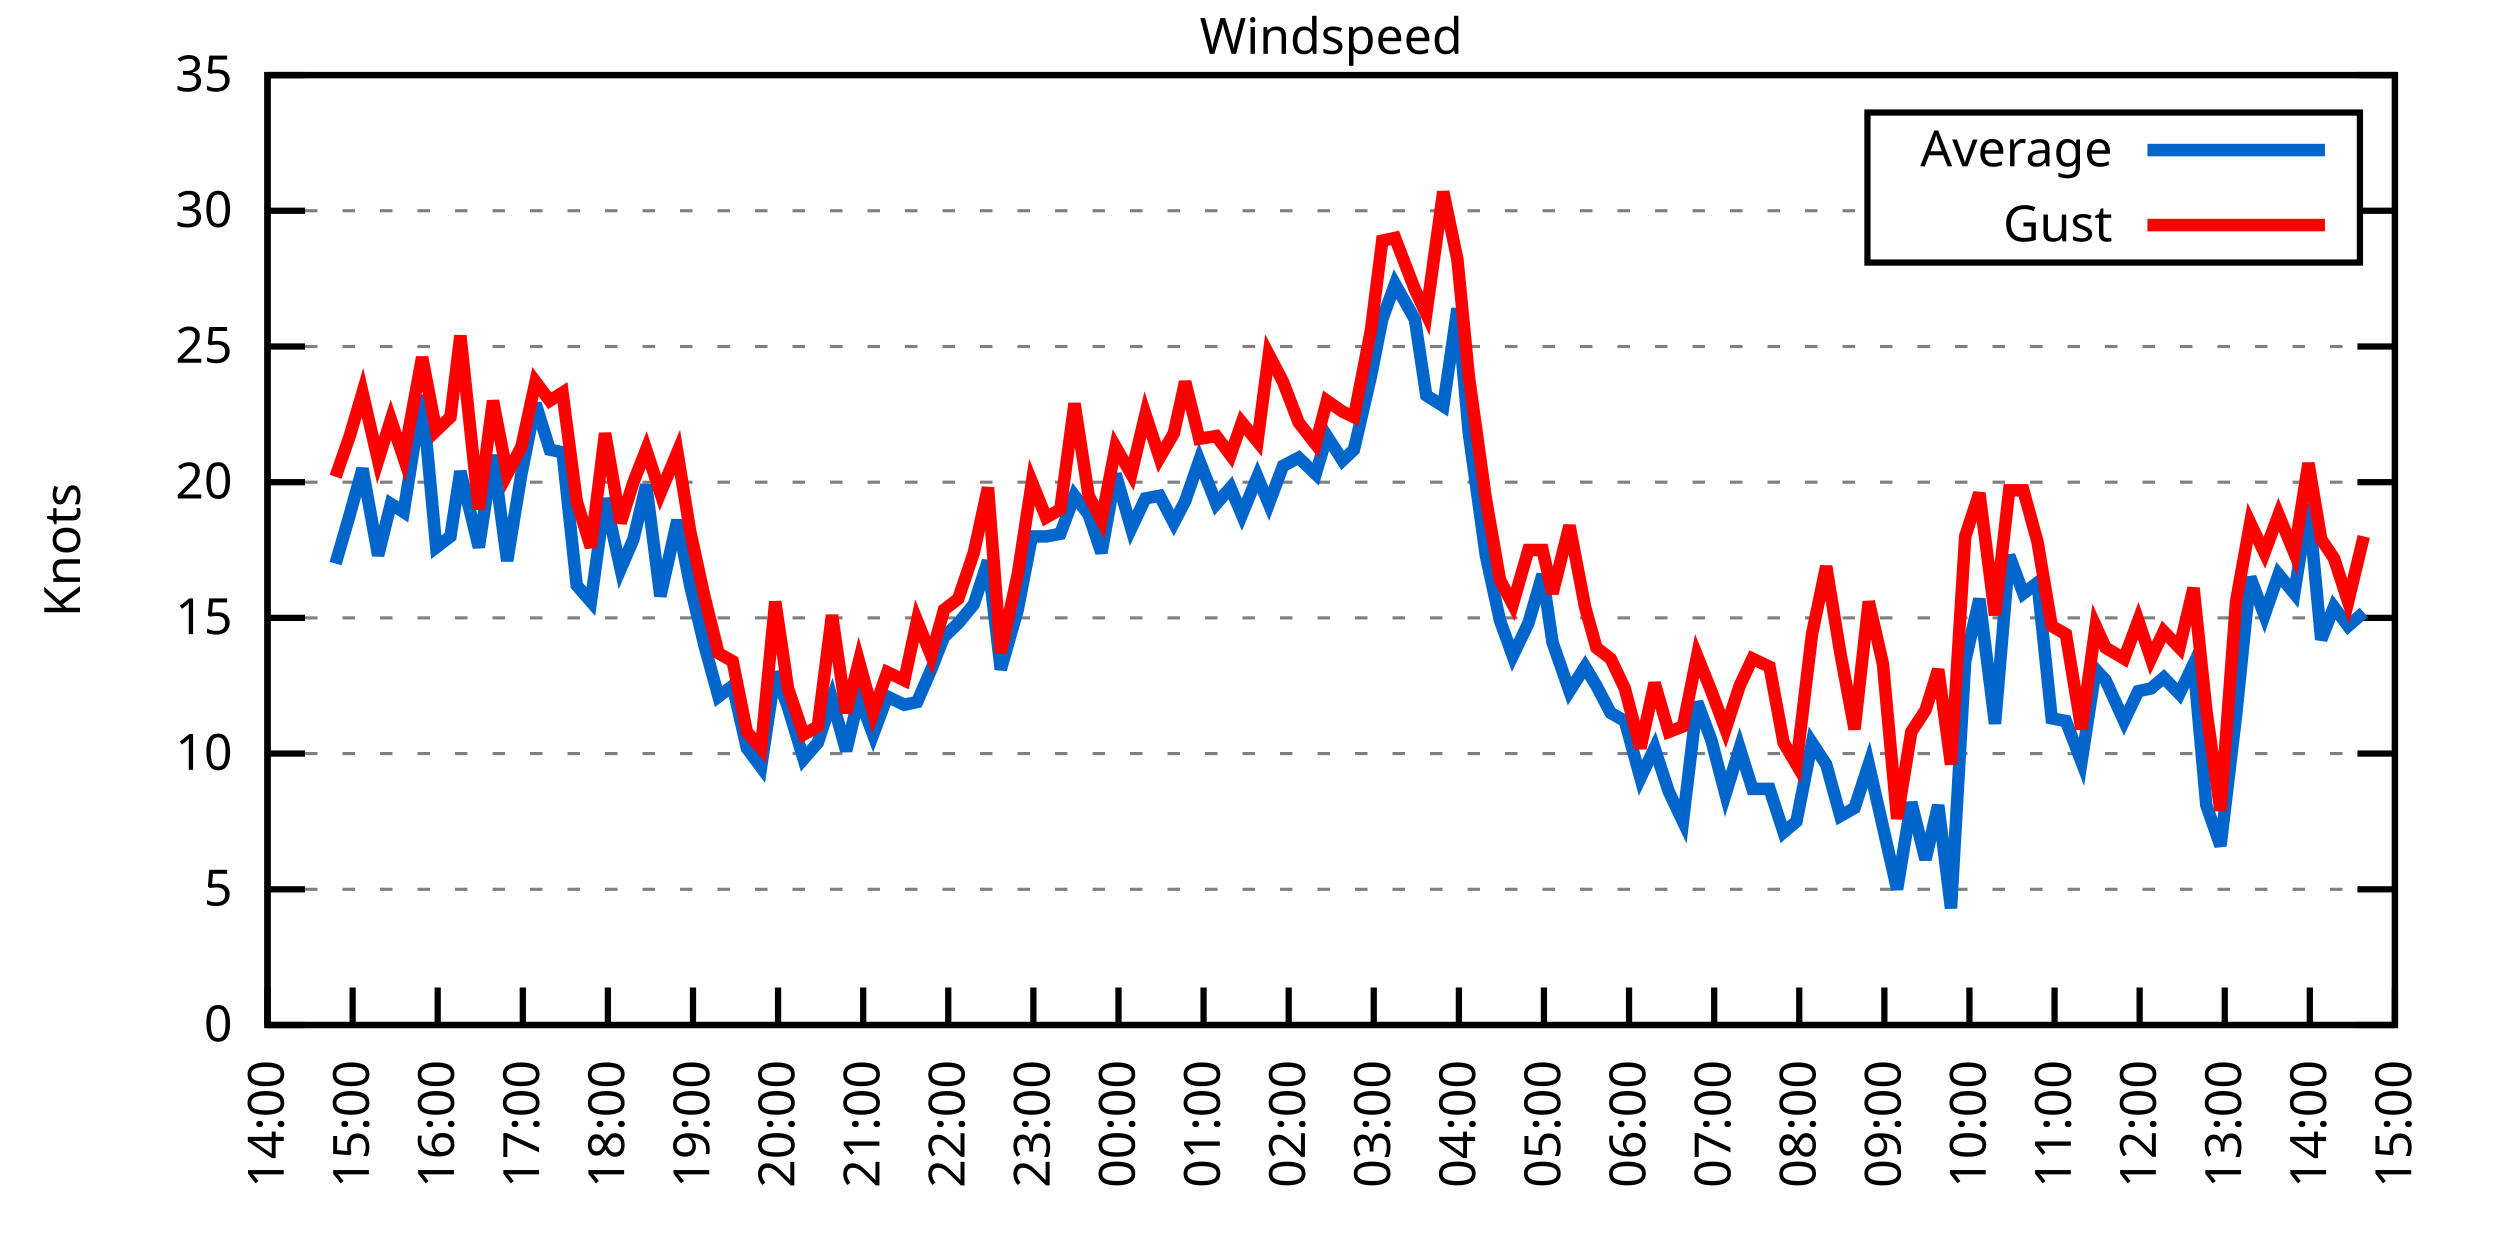
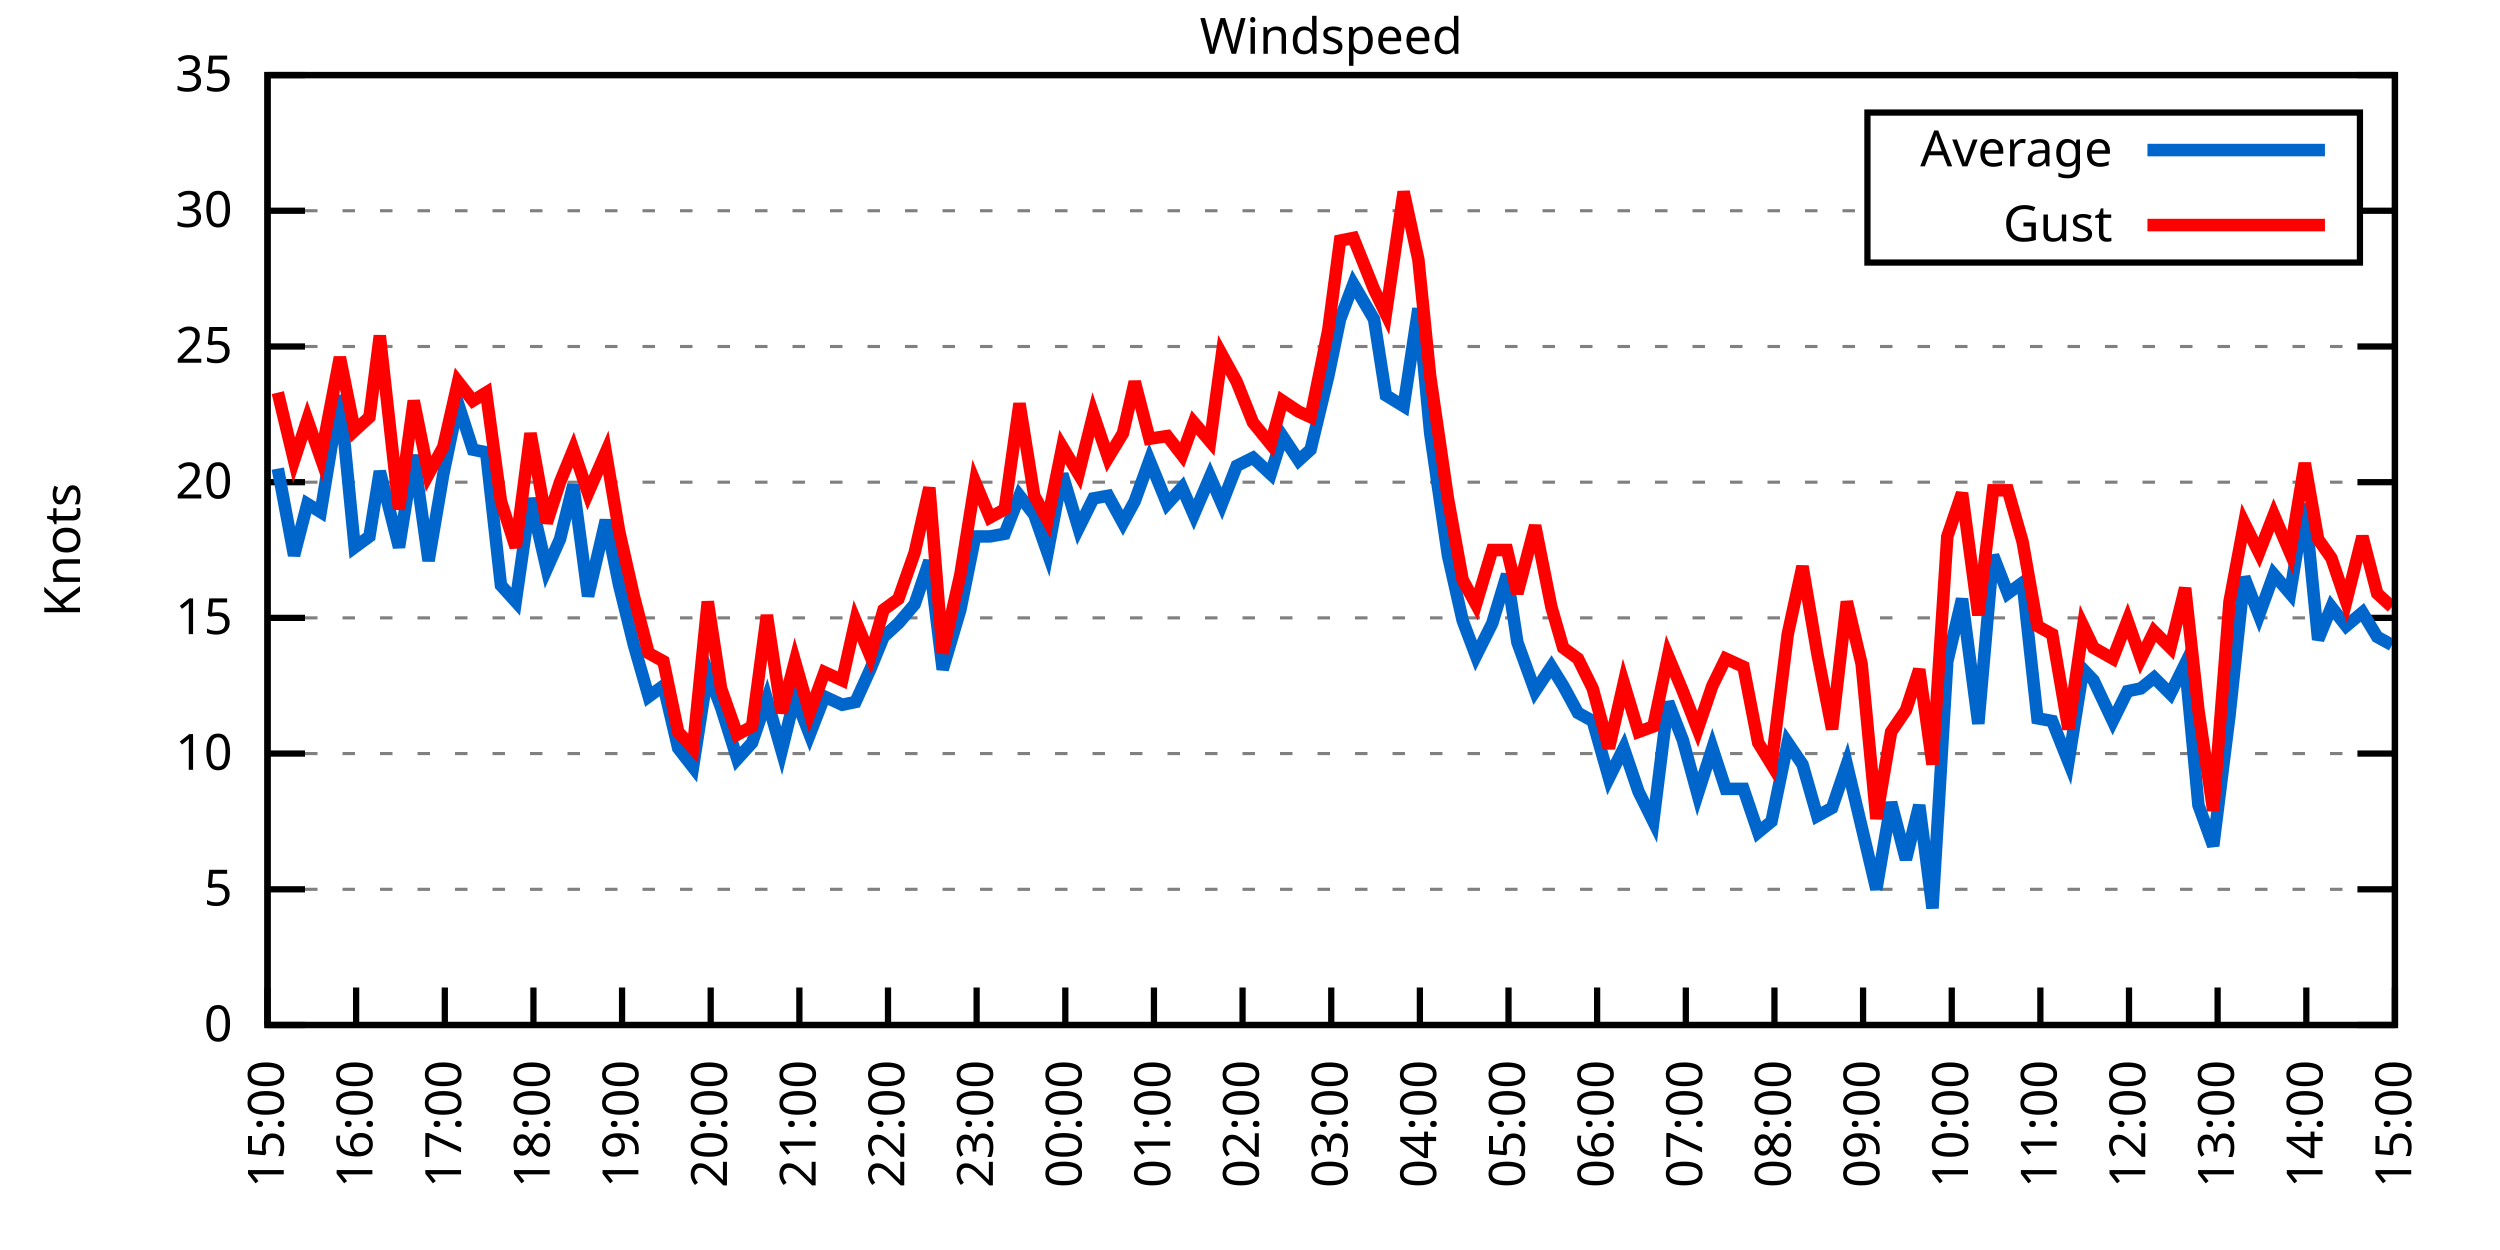
<svg xmlns="http://www.w3.org/2000/svg" xmlns:xlink="http://www.w3.org/1999/xlink" width="400" height="200" viewBox="0 0 400 200">
  <g id="gnuplot_canvas">
    <rect x="0" y="0" width="400" height="200" fill="none" />
    <defs>
      <circle id="gpDot" r="0.5" stroke-width="0.5" stroke="currentColor" />
      <path id="gpPt0" stroke-width="0.333" stroke="currentColor" d="M-1,0 h2 M0,-1 v2" />
      <path id="gpPt1" stroke-width="0.333" stroke="currentColor" d="M-1,-1 L1,1 M1,-1 L-1,1" />
      <path id="gpPt2" stroke-width="0.333" stroke="currentColor" d="M-1,0 L1,0 M0,-1 L0,1 M-1,-1 L1,1 M-1,1 L1,-1" />
      <rect id="gpPt3" stroke-width="0.333" stroke="currentColor" x="-1" y="-1" width="2" height="2" />
      <rect id="gpPt4" stroke-width="0.333" stroke="currentColor" fill="currentColor" x="-1" y="-1" width="2" height="2" />
      <circle id="gpPt5" stroke-width="0.333" stroke="currentColor" cx="0" cy="0" r="1" />
      <use xlink:href="#gpPt5" id="gpPt6" fill="currentColor" stroke="none" />
      <path id="gpPt7" stroke-width="0.333" stroke="currentColor" d="M0,-1.33 L-1.33,0.67 L1.33,0.67 z" />
      <use xlink:href="#gpPt7" id="gpPt8" fill="currentColor" stroke="none" />
      <use xlink:href="#gpPt7" id="gpPt9" stroke="currentColor" transform="rotate(180)" />
      <use xlink:href="#gpPt9" id="gpPt10" fill="currentColor" stroke="none" />
      <use xlink:href="#gpPt3" id="gpPt11" stroke="currentColor" transform="rotate(45)" />
      <use xlink:href="#gpPt11" id="gpPt12" fill="currentColor" stroke="none" />
      <path id="gpPt13" stroke-width="0.333" stroke="currentColor" d="M0,1.330 L1.265,0.411 L0.782,-1.067 L-0.782,-1.076 L-1.265,0.411 z" />
      <use xlink:href="#gpPt13" id="gpPt14" fill="currentColor" stroke="none" />
      <filter id="textbox" filterUnits="objectBoundingBox" x="0" y="0" height="1" width="1">
        <feFlood flood-color="white" flood-opacity="1" result="bgnd" />
        <feComposite in="SourceGraphic" in2="bgnd" operator="atop" />
      </filter>
      <filter id="greybox" filterUnits="objectBoundingBox" x="0" y="0" height="1" width="1">
        <feFlood flood-color="lightgrey" flood-opacity="1" result="grey" />
        <feComposite in="SourceGraphic" in2="grey" operator="atop" />
      </filter>
    </defs>
    <g fill="none" color="white" stroke="currentColor" stroke-width="1.00" stroke-linecap="butt" stroke-linejoin="miter">
</g>
    <g fill="none" color="black" stroke="currentColor" stroke-width="1.00" stroke-linecap="butt" stroke-linejoin="miter">
      <g stroke="none" shape-rendering="crispEdges">
        <polygon fill="rgb(255, 255, 255)" points="42.80,164.00 383.18,164.00 383.18,12.02 42.80,12.02 " />
      </g>
    </g>
    <g fill="none" color="black" stroke="currentColor" stroke-width="1.00" stroke-linecap="butt" stroke-linejoin="miter">
</g>
    <g fill="none" color="black" stroke="black" stroke-width="0.50" stroke-linecap="butt" stroke-linejoin="miter">
</g>
    <g fill="none" color="gray" stroke="currentColor" stroke-width="0.50" stroke-linecap="butt" stroke-linejoin="miter">
      <path stroke="gray" stroke-dasharray="2,4" class="gridline" d="M42.80,164.00 L383.19,164.00  " />
    </g>
    <g fill="none" color="gray" stroke="gray" stroke-width="1.00" stroke-linecap="butt" stroke-linejoin="miter">
</g>
    <g fill="none" color="black" stroke="currentColor" stroke-width="1.00" stroke-linecap="butt" stroke-linejoin="miter">
      <path stroke="black" d="M42.80,164.00 L48.80,164.00 M383.19,164.00 L377.19,164.00  " />
      <g transform="translate(37.20,166.60)" stroke="none" fill="black" font-family="Sans" font-size="8.00" text-anchor="end">
        <text>
          <tspan font-family="Sans"> 0</tspan>
        </text>
      </g>
    </g>
    <g fill="none" color="black" stroke="currentColor" stroke-width="1.00" stroke-linecap="butt" stroke-linejoin="miter">
</g>
    <g fill="none" color="black" stroke="black" stroke-width="0.50" stroke-linecap="butt" stroke-linejoin="miter">
</g>
    <g fill="none" color="gray" stroke="currentColor" stroke-width="0.50" stroke-linecap="butt" stroke-linejoin="miter">
      <path stroke="gray" stroke-dasharray="2,4" class="gridline" d="M42.80,142.29 L383.19,142.29  " />
    </g>
    <g fill="none" color="gray" stroke="gray" stroke-width="1.00" stroke-linecap="butt" stroke-linejoin="miter">
</g>
    <g fill="none" color="black" stroke="currentColor" stroke-width="1.00" stroke-linecap="butt" stroke-linejoin="miter">
      <path stroke="black" d="M42.80,142.29 L48.80,142.29 M383.19,142.29 L377.19,142.29  " />
      <g transform="translate(37.20,144.89)" stroke="none" fill="black" font-family="Sans" font-size="8.00" text-anchor="end">
        <text>
          <tspan font-family="Sans"> 5</tspan>
        </text>
      </g>
    </g>
    <g fill="none" color="black" stroke="currentColor" stroke-width="1.00" stroke-linecap="butt" stroke-linejoin="miter">
</g>
    <g fill="none" color="black" stroke="black" stroke-width="0.50" stroke-linecap="butt" stroke-linejoin="miter">
</g>
    <g fill="none" color="gray" stroke="currentColor" stroke-width="0.50" stroke-linecap="butt" stroke-linejoin="miter">
      <path stroke="gray" stroke-dasharray="2,4" class="gridline" d="M42.80,120.57 L383.19,120.57  " />
    </g>
    <g fill="none" color="gray" stroke="gray" stroke-width="1.00" stroke-linecap="butt" stroke-linejoin="miter">
</g>
    <g fill="none" color="black" stroke="currentColor" stroke-width="1.00" stroke-linecap="butt" stroke-linejoin="miter">
      <path stroke="black" d="M42.80,120.57 L48.80,120.57 M383.19,120.57 L377.19,120.57  " />
      <g transform="translate(37.20,123.17)" stroke="none" fill="black" font-family="Sans" font-size="8.00" text-anchor="end">
        <text>
          <tspan font-family="Sans"> 10</tspan>
        </text>
      </g>
    </g>
    <g fill="none" color="black" stroke="currentColor" stroke-width="1.00" stroke-linecap="butt" stroke-linejoin="miter">
</g>
    <g fill="none" color="black" stroke="black" stroke-width="0.50" stroke-linecap="butt" stroke-linejoin="miter">
</g>
    <g fill="none" color="gray" stroke="currentColor" stroke-width="0.50" stroke-linecap="butt" stroke-linejoin="miter">
      <path stroke="gray" stroke-dasharray="2,4" class="gridline" d="M42.80,98.86 L383.19,98.86  " />
    </g>
    <g fill="none" color="gray" stroke="gray" stroke-width="1.00" stroke-linecap="butt" stroke-linejoin="miter">
</g>
    <g fill="none" color="black" stroke="currentColor" stroke-width="1.00" stroke-linecap="butt" stroke-linejoin="miter">
      <path stroke="black" d="M42.80,98.86 L48.80,98.86 M383.19,98.86 L377.19,98.86  " />
      <g transform="translate(37.20,101.46)" stroke="none" fill="black" font-family="Sans" font-size="8.00" text-anchor="end">
        <text>
          <tspan font-family="Sans"> 15</tspan>
        </text>
      </g>
    </g>
    <g fill="none" color="black" stroke="currentColor" stroke-width="1.00" stroke-linecap="butt" stroke-linejoin="miter">
</g>
    <g fill="none" color="black" stroke="black" stroke-width="0.50" stroke-linecap="butt" stroke-linejoin="miter">
</g>
    <g fill="none" color="gray" stroke="currentColor" stroke-width="0.50" stroke-linecap="butt" stroke-linejoin="miter">
      <path stroke="gray" stroke-dasharray="2,4" class="gridline" d="M42.80,77.15 L383.19,77.15  " />
    </g>
    <g fill="none" color="gray" stroke="gray" stroke-width="1.00" stroke-linecap="butt" stroke-linejoin="miter">
</g>
    <g fill="none" color="black" stroke="currentColor" stroke-width="1.00" stroke-linecap="butt" stroke-linejoin="miter">
      <path stroke="black" d="M42.80,77.15 L48.80,77.15 M383.19,77.15 L377.19,77.15  " />
      <g transform="translate(37.20,79.75)" stroke="none" fill="black" font-family="Sans" font-size="8.00" text-anchor="end">
        <text>
          <tspan font-family="Sans"> 20</tspan>
        </text>
      </g>
    </g>
    <g fill="none" color="black" stroke="currentColor" stroke-width="1.00" stroke-linecap="butt" stroke-linejoin="miter">
</g>
    <g fill="none" color="black" stroke="black" stroke-width="0.50" stroke-linecap="butt" stroke-linejoin="miter">
</g>
    <g fill="none" color="gray" stroke="currentColor" stroke-width="0.50" stroke-linecap="butt" stroke-linejoin="miter">
      <path stroke="gray" stroke-dasharray="2,4" class="gridline" d="M42.80,55.44 L383.19,55.44  " />
    </g>
    <g fill="none" color="gray" stroke="gray" stroke-width="1.00" stroke-linecap="butt" stroke-linejoin="miter">
</g>
    <g fill="none" color="black" stroke="currentColor" stroke-width="1.00" stroke-linecap="butt" stroke-linejoin="miter">
      <path stroke="black" d="M42.80,55.44 L48.80,55.44 M383.19,55.44 L377.19,55.44  " />
      <g transform="translate(37.20,58.04)" stroke="none" fill="black" font-family="Sans" font-size="8.00" text-anchor="end">
        <text>
          <tspan font-family="Sans"> 25</tspan>
        </text>
      </g>
    </g>
    <g fill="none" color="black" stroke="currentColor" stroke-width="1.00" stroke-linecap="butt" stroke-linejoin="miter">
</g>
    <g fill="none" color="black" stroke="black" stroke-width="0.50" stroke-linecap="butt" stroke-linejoin="miter">
</g>
    <g fill="none" color="gray" stroke="currentColor" stroke-width="0.50" stroke-linecap="butt" stroke-linejoin="miter">
      <path stroke="gray" stroke-dasharray="2,4" class="gridline" d="M42.80,33.72 L298.79,33.72 M377.59,33.72 L383.19,33.72  " />
    </g>
    <g fill="none" color="gray" stroke="gray" stroke-width="1.00" stroke-linecap="butt" stroke-linejoin="miter">
</g>
    <g fill="none" color="black" stroke="currentColor" stroke-width="1.00" stroke-linecap="butt" stroke-linejoin="miter">
      <path stroke="black" d="M42.80,33.72 L48.80,33.72 M383.19,33.72 L377.19,33.72  " />
      <g transform="translate(37.20,36.32)" stroke="none" fill="black" font-family="Sans" font-size="8.00" text-anchor="end">
        <text>
          <tspan font-family="Sans"> 30</tspan>
        </text>
      </g>
    </g>
    <g fill="none" color="black" stroke="currentColor" stroke-width="1.00" stroke-linecap="butt" stroke-linejoin="miter">
</g>
    <g fill="none" color="black" stroke="black" stroke-width="0.50" stroke-linecap="butt" stroke-linejoin="miter">
</g>
    <g fill="none" color="gray" stroke="currentColor" stroke-width="0.50" stroke-linecap="butt" stroke-linejoin="miter">
      <path stroke="gray" stroke-dasharray="2,4" class="gridline" d="M42.80,12.01 L383.19,12.01  " />
    </g>
    <g fill="none" color="gray" stroke="gray" stroke-width="1.00" stroke-linecap="butt" stroke-linejoin="miter">
</g>
    <g fill="none" color="black" stroke="currentColor" stroke-width="1.00" stroke-linecap="butt" stroke-linejoin="miter">
      <path stroke="black" d="M42.80,12.01 L48.80,12.01 M383.19,12.01 L377.19,12.01  " />
      <g transform="translate(37.20,14.61)" stroke="none" fill="black" font-family="Sans" font-size="8.00" text-anchor="end">
        <text>
          <tspan font-family="Sans"> 35</tspan>
        </text>
      </g>
    </g>
    <g fill="none" color="black" stroke="currentColor" stroke-width="1.00" stroke-linecap="butt" stroke-linejoin="miter">
      <path stroke="black" d="M42.80,164.00 L42.80,158.00  " />
      <g transform="translate(45.40,169.60) rotate(270.00)" stroke="none" fill="black" font-family="Sans" font-size="8.00" text-anchor="end">
        <text>
-           <tspan font-family="Sans">14:00</tspan>
-         </text>
-       </g>
-     </g>
-     <g fill="none" color="black" stroke="currentColor" stroke-width="1.00" stroke-linecap="butt" stroke-linejoin="miter">
-       <path stroke="black" d="M56.42,164.00 L56.42,158.00  " />
-       <g transform="translate(59.02,169.60) rotate(270.00)" stroke="none" fill="black" font-family="Sans" font-size="8.00" text-anchor="end">
-         <text>
          <tspan font-family="Sans">15:00</tspan>
        </text>
      </g>
    </g>
    <g fill="none" color="black" stroke="currentColor" stroke-width="1.00" stroke-linecap="butt" stroke-linejoin="miter">
-       <path stroke="black" d="M70.03,164.00 L70.03,158.00  " />
-       <g transform="translate(72.63,169.60) rotate(270.00)" stroke="none" fill="black" font-family="Sans" font-size="8.00" text-anchor="end">
+       <path stroke="black" d="M56.98,164.00 L56.98,158.00  " />
+       <g transform="translate(59.58,169.60) rotate(270.00)" stroke="none" fill="black" font-family="Sans" font-size="8.00" text-anchor="end">
        <text>
          <tspan font-family="Sans">16:00</tspan>
        </text>
      </g>
    </g>
    <g fill="none" color="black" stroke="currentColor" stroke-width="1.00" stroke-linecap="butt" stroke-linejoin="miter">
-       <path stroke="black" d="M83.65,164.00 L83.65,158.00  " />
-       <g transform="translate(86.25,169.60) rotate(270.00)" stroke="none" fill="black" font-family="Sans" font-size="8.00" text-anchor="end">
+       <path stroke="black" d="M71.17,164.00 L71.17,158.00  " />
+       <g transform="translate(73.77,169.60) rotate(270.00)" stroke="none" fill="black" font-family="Sans" font-size="8.00" text-anchor="end">
        <text>
          <tspan font-family="Sans">17:00</tspan>
        </text>
      </g>
    </g>
    <g fill="none" color="black" stroke="currentColor" stroke-width="1.00" stroke-linecap="butt" stroke-linejoin="miter">
-       <path stroke="black" d="M97.26,164.00 L97.26,158.00  " />
-       <g transform="translate(99.86,169.60) rotate(270.00)" stroke="none" fill="black" font-family="Sans" font-size="8.00" text-anchor="end">
+       <path stroke="black" d="M85.35,164.00 L85.35,158.00  " />
+       <g transform="translate(87.95,169.60) rotate(270.00)" stroke="none" fill="black" font-family="Sans" font-size="8.00" text-anchor="end">
        <text>
          <tspan font-family="Sans">18:00</tspan>
        </text>
      </g>
    </g>
    <g fill="none" color="black" stroke="currentColor" stroke-width="1.00" stroke-linecap="butt" stroke-linejoin="miter">
-       <path stroke="black" d="M110.88,164.00 L110.88,158.00  " />
-       <g transform="translate(113.48,169.60) rotate(270.00)" stroke="none" fill="black" font-family="Sans" font-size="8.00" text-anchor="end">
+       <path stroke="black" d="M99.53,164.00 L99.53,158.00  " />
+       <g transform="translate(102.13,169.60) rotate(270.00)" stroke="none" fill="black" font-family="Sans" font-size="8.00" text-anchor="end">
        <text>
          <tspan font-family="Sans">19:00</tspan>
        </text>
      </g>
    </g>
    <g fill="none" color="black" stroke="currentColor" stroke-width="1.00" stroke-linecap="butt" stroke-linejoin="miter">
-       <path stroke="black" d="M124.49,164.00 L124.49,158.00  " />
-       <g transform="translate(127.09,169.60) rotate(270.00)" stroke="none" fill="black" font-family="Sans" font-size="8.00" text-anchor="end">
+       <path stroke="black" d="M113.71,164.00 L113.71,158.00  " />
+       <g transform="translate(116.31,169.60) rotate(270.00)" stroke="none" fill="black" font-family="Sans" font-size="8.00" text-anchor="end">
        <text>
          <tspan font-family="Sans">20:00</tspan>
        </text>
      </g>
    </g>
    <g fill="none" color="black" stroke="currentColor" stroke-width="1.00" stroke-linecap="butt" stroke-linejoin="miter">
-       <path stroke="black" d="M138.11,164.00 L138.11,158.00  " />
-       <g transform="translate(140.71,169.60) rotate(270.00)" stroke="none" fill="black" font-family="Sans" font-size="8.00" text-anchor="end">
+       <path stroke="black" d="M127.90,164.00 L127.90,158.00  " />
+       <g transform="translate(130.50,169.60) rotate(270.00)" stroke="none" fill="black" font-family="Sans" font-size="8.00" text-anchor="end">
        <text>
          <tspan font-family="Sans">21:00</tspan>
        </text>
      </g>
    </g>
    <g fill="none" color="black" stroke="currentColor" stroke-width="1.00" stroke-linecap="butt" stroke-linejoin="miter">
-       <path stroke="black" d="M151.72,164.00 L151.72,158.00  " />
-       <g transform="translate(154.32,169.60) rotate(270.00)" stroke="none" fill="black" font-family="Sans" font-size="8.00" text-anchor="end">
+       <path stroke="black" d="M142.08,164.00 L142.08,158.00  " />
+       <g transform="translate(144.68,169.60) rotate(270.00)" stroke="none" fill="black" font-family="Sans" font-size="8.00" text-anchor="end">
        <text>
          <tspan font-family="Sans">22:00</tspan>
        </text>
      </g>
    </g>
    <g fill="none" color="black" stroke="currentColor" stroke-width="1.00" stroke-linecap="butt" stroke-linejoin="miter">
-       <path stroke="black" d="M165.34,164.00 L165.34,158.00  " />
-       <g transform="translate(167.94,169.60) rotate(270.00)" stroke="none" fill="black" font-family="Sans" font-size="8.00" text-anchor="end">
+       <path stroke="black" d="M156.26,164.00 L156.26,158.00  " />
+       <g transform="translate(158.86,169.60) rotate(270.00)" stroke="none" fill="black" font-family="Sans" font-size="8.00" text-anchor="end">
        <text>
          <tspan font-family="Sans">23:00</tspan>
        </text>
      </g>
    </g>
    <g fill="none" color="black" stroke="currentColor" stroke-width="1.00" stroke-linecap="butt" stroke-linejoin="miter">
-       <path stroke="black" d="M178.96,164.00 L178.96,158.00  " />
-       <g transform="translate(181.56,169.60) rotate(270.00)" stroke="none" fill="black" font-family="Sans" font-size="8.00" text-anchor="end">
+       <path stroke="black" d="M170.45,164.00 L170.45,158.00  " />
+       <g transform="translate(173.05,169.60) rotate(270.00)" stroke="none" fill="black" font-family="Sans" font-size="8.00" text-anchor="end">
        <text>
          <tspan font-family="Sans">00:00</tspan>
        </text>
      </g>
    </g>
    <g fill="none" color="black" stroke="currentColor" stroke-width="1.00" stroke-linecap="butt" stroke-linejoin="miter">
-       <path stroke="black" d="M192.57,164.00 L192.57,158.00  " />
-       <g transform="translate(195.17,169.60) rotate(270.00)" stroke="none" fill="black" font-family="Sans" font-size="8.00" text-anchor="end">
+       <path stroke="black" d="M184.63,164.00 L184.63,158.00  " />
+       <g transform="translate(187.23,169.60) rotate(270.00)" stroke="none" fill="black" font-family="Sans" font-size="8.00" text-anchor="end">
        <text>
          <tspan font-family="Sans">01:00</tspan>
        </text>
      </g>
    </g>
    <g fill="none" color="black" stroke="currentColor" stroke-width="1.00" stroke-linecap="butt" stroke-linejoin="miter">
-       <path stroke="black" d="M206.19,164.00 L206.19,158.00  " />
-       <g transform="translate(208.79,169.60) rotate(270.00)" stroke="none" fill="black" font-family="Sans" font-size="8.00" text-anchor="end">
+       <path stroke="black" d="M198.81,164.00 L198.81,158.00  " />
+       <g transform="translate(201.41,169.60) rotate(270.00)" stroke="none" fill="black" font-family="Sans" font-size="8.00" text-anchor="end">
        <text>
          <tspan font-family="Sans">02:00</tspan>
        </text>
      </g>
    </g>
    <g fill="none" color="black" stroke="currentColor" stroke-width="1.00" stroke-linecap="butt" stroke-linejoin="miter">
-       <path stroke="black" d="M219.80,164.00 L219.80,158.00  " />
-       <g transform="translate(222.40,169.60) rotate(270.00)" stroke="none" fill="black" font-family="Sans" font-size="8.00" text-anchor="end">
+       <path stroke="black" d="M213.00,164.00 L213.00,158.00  " />
+       <g transform="translate(215.60,169.60) rotate(270.00)" stroke="none" fill="black" font-family="Sans" font-size="8.00" text-anchor="end">
        <text>
          <tspan font-family="Sans">03:00</tspan>
        </text>
      </g>
    </g>
    <g fill="none" color="black" stroke="currentColor" stroke-width="1.00" stroke-linecap="butt" stroke-linejoin="miter">
-       <path stroke="black" d="M233.42,164.00 L233.42,158.00  " />
-       <g transform="translate(236.02,169.60) rotate(270.00)" stroke="none" fill="black" font-family="Sans" font-size="8.00" text-anchor="end">
+       <path stroke="black" d="M227.18,164.00 L227.18,158.00  " />
+       <g transform="translate(229.78,169.60) rotate(270.00)" stroke="none" fill="black" font-family="Sans" font-size="8.00" text-anchor="end">
        <text>
          <tspan font-family="Sans">04:00</tspan>
        </text>
      </g>
    </g>
    <g fill="none" color="black" stroke="currentColor" stroke-width="1.00" stroke-linecap="butt" stroke-linejoin="miter">
-       <path stroke="black" d="M247.03,164.00 L247.03,158.00  " />
-       <g transform="translate(249.63,169.60) rotate(270.00)" stroke="none" fill="black" font-family="Sans" font-size="8.00" text-anchor="end">
+       <path stroke="black" d="M241.36,164.00 L241.36,158.00  " />
+       <g transform="translate(243.96,169.60) rotate(270.00)" stroke="none" fill="black" font-family="Sans" font-size="8.00" text-anchor="end">
        <text>
          <tspan font-family="Sans">05:00</tspan>
        </text>
      </g>
    </g>
    <g fill="none" color="black" stroke="currentColor" stroke-width="1.00" stroke-linecap="butt" stroke-linejoin="miter">
-       <path stroke="black" d="M260.65,164.00 L260.65,158.00  " />
-       <g transform="translate(263.25,169.60) rotate(270.00)" stroke="none" fill="black" font-family="Sans" font-size="8.00" text-anchor="end">
+       <path stroke="black" d="M255.54,164.00 L255.54,158.00  " />
+       <g transform="translate(258.14,169.60) rotate(270.00)" stroke="none" fill="black" font-family="Sans" font-size="8.00" text-anchor="end">
        <text>
          <tspan font-family="Sans">06:00</tspan>
        </text>
      </g>
    </g>
    <g fill="none" color="black" stroke="currentColor" stroke-width="1.00" stroke-linecap="butt" stroke-linejoin="miter">
-       <path stroke="black" d="M274.27,164.00 L274.27,158.00  " />
-       <g transform="translate(276.87,169.60) rotate(270.00)" stroke="none" fill="black" font-family="Sans" font-size="8.00" text-anchor="end">
+       <path stroke="black" d="M269.73,164.00 L269.73,158.00  " />
+       <g transform="translate(272.33,169.60) rotate(270.00)" stroke="none" fill="black" font-family="Sans" font-size="8.00" text-anchor="end">
        <text>
          <tspan font-family="Sans">07:00</tspan>
        </text>
      </g>
    </g>
    <g fill="none" color="black" stroke="currentColor" stroke-width="1.00" stroke-linecap="butt" stroke-linejoin="miter">
-       <path stroke="black" d="M287.88,164.00 L287.88,158.00  " />
-       <g transform="translate(290.48,169.60) rotate(270.00)" stroke="none" fill="black" font-family="Sans" font-size="8.00" text-anchor="end">
+       <path stroke="black" d="M283.91,164.00 L283.91,158.00  " />
+       <g transform="translate(286.51,169.60) rotate(270.00)" stroke="none" fill="black" font-family="Sans" font-size="8.00" text-anchor="end">
        <text>
          <tspan font-family="Sans">08:00</tspan>
        </text>
      </g>
    </g>
    <g fill="none" color="black" stroke="currentColor" stroke-width="1.00" stroke-linecap="butt" stroke-linejoin="miter">
-       <path stroke="black" d="M301.50,164.00 L301.50,158.00  " />
-       <g transform="translate(304.10,169.60) rotate(270.00)" stroke="none" fill="black" font-family="Sans" font-size="8.00" text-anchor="end">
+       <path stroke="black" d="M298.09,164.00 L298.09,158.00  " />
+       <g transform="translate(300.69,169.60) rotate(270.00)" stroke="none" fill="black" font-family="Sans" font-size="8.00" text-anchor="end">
        <text>
          <tspan font-family="Sans">09:00</tspan>
        </text>
      </g>
    </g>
    <g fill="none" color="black" stroke="currentColor" stroke-width="1.00" stroke-linecap="butt" stroke-linejoin="miter">
-       <path stroke="black" d="M315.11,164.00 L315.11,158.00  " />
-       <g transform="translate(317.71,169.60) rotate(270.00)" stroke="none" fill="black" font-family="Sans" font-size="8.00" text-anchor="end">
+       <path stroke="black" d="M312.28,164.00 L312.28,158.00  " />
+       <g transform="translate(314.88,169.60) rotate(270.00)" stroke="none" fill="black" font-family="Sans" font-size="8.00" text-anchor="end">
        <text>
          <tspan font-family="Sans">10:00</tspan>
        </text>
      </g>
    </g>
    <g fill="none" color="black" stroke="currentColor" stroke-width="1.00" stroke-linecap="butt" stroke-linejoin="miter">
-       <path stroke="black" d="M328.73,164.00 L328.73,158.00  " />
-       <g transform="translate(331.33,169.60) rotate(270.00)" stroke="none" fill="black" font-family="Sans" font-size="8.00" text-anchor="end">
+       <path stroke="black" d="M326.46,164.00 L326.46,158.00  " />
+       <g transform="translate(329.06,169.60) rotate(270.00)" stroke="none" fill="black" font-family="Sans" font-size="8.00" text-anchor="end">
        <text>
          <tspan font-family="Sans">11:00</tspan>
        </text>
      </g>
    </g>
    <g fill="none" color="black" stroke="currentColor" stroke-width="1.00" stroke-linecap="butt" stroke-linejoin="miter">
-       <path stroke="black" d="M342.34,164.00 L342.34,158.00  " />
-       <g transform="translate(344.94,169.60) rotate(270.00)" stroke="none" fill="black" font-family="Sans" font-size="8.00" text-anchor="end">
+       <path stroke="black" d="M340.64,164.00 L340.64,158.00  " />
+       <g transform="translate(343.24,169.60) rotate(270.00)" stroke="none" fill="black" font-family="Sans" font-size="8.00" text-anchor="end">
        <text>
          <tspan font-family="Sans">12:00</tspan>
        </text>
      </g>
    </g>
    <g fill="none" color="black" stroke="currentColor" stroke-width="1.00" stroke-linecap="butt" stroke-linejoin="miter">
-       <path stroke="black" d="M355.96,164.00 L355.96,158.00  " />
-       <g transform="translate(358.56,169.60) rotate(270.00)" stroke="none" fill="black" font-family="Sans" font-size="8.00" text-anchor="end">
+       <path stroke="black" d="M354.82,164.00 L354.82,158.00  " />
+       <g transform="translate(357.42,169.60) rotate(270.00)" stroke="none" fill="black" font-family="Sans" font-size="8.00" text-anchor="end">
        <text>
          <tspan font-family="Sans">13:00</tspan>
        </text>
      </g>
    </g>
    <g fill="none" color="black" stroke="currentColor" stroke-width="1.00" stroke-linecap="butt" stroke-linejoin="miter">
-       <path stroke="black" d="M369.57,164.00 L369.57,158.00  " />
-       <g transform="translate(372.17,169.60) rotate(270.00)" stroke="none" fill="black" font-family="Sans" font-size="8.00" text-anchor="end">
+       <path stroke="black" d="M369.01,164.00 L369.01,158.00  " />
+       <g transform="translate(371.61,169.60) rotate(270.00)" stroke="none" fill="black" font-family="Sans" font-size="8.00" text-anchor="end">
        <text>
          <tspan font-family="Sans">14:00</tspan>
        </text>
      </g>
    </g>
    <g fill="none" color="black" stroke="currentColor" stroke-width="1.00" stroke-linecap="butt" stroke-linejoin="miter">
      <path stroke="black" d="M383.19,164.00 L383.19,158.00  " />
      <g transform="translate(385.79,169.60) rotate(270.00)" stroke="none" fill="black" font-family="Sans" font-size="8.00" text-anchor="end">
        <text>
          <tspan font-family="Sans">15:00</tspan>
        </text>
      </g>
    </g>
    <g fill="none" color="black" stroke="currentColor" stroke-width="1.00" stroke-linecap="butt" stroke-linejoin="miter">
</g>
    <g fill="none" color="black" stroke="currentColor" stroke-width="1.00" stroke-linecap="butt" stroke-linejoin="miter">
      <path stroke="black" d="M42.80,12.01 L42.80,164.00 L383.19,164.00 L383.19,12.01 L42.80,12.01 Z  " />
    </g>
    <g fill="none" color="black" stroke="currentColor" stroke-width="1.00" stroke-linecap="butt" stroke-linejoin="miter">
</g>
    <g fill="none" color="black" stroke="currentColor" stroke-width="1.00" stroke-linecap="butt" stroke-linejoin="miter">
      <path stroke="black" d="M298.79,42.01 L298.79,18.01 L377.59,18.01 L377.59,42.01 L298.79,42.01 Z  " />
    </g>
    <g id="Windspeed_plot_1">
      <g fill="none" color="white" stroke="black" stroke-width="2.00" stroke-linecap="butt" stroke-linejoin="miter">
</g>
      <g fill="none" color="black" stroke="currentColor" stroke-width="2.00" stroke-linecap="butt" stroke-linejoin="miter">
        <g transform="translate(337.99,26.61)" stroke="none" fill="black" font-family="Sans" font-size="8.00" text-anchor="end">
          <text>
            <tspan font-family="Sans">Average</tspan>
          </text>
        </g>
      </g>
      <g fill="none" color="black" stroke="currentColor" stroke-width="2.00" stroke-linecap="butt" stroke-linejoin="miter">
-         <path stroke="rgb(  0, 102, 204)" d="M343.59,24.01 L371.99,24.01 M53.69,90.18 L55.96,82.36 L58.00,74.98 L60.50,88.87 L62.54,80.62 L64.58,81.93   L67.54,63.25 L69.80,87.57 L72.07,85.83 L73.66,75.41 L76.61,87.57 L78.88,72.81 L81.15,89.74 L83.42,75.85   L85.69,64.56 L87.96,71.94 L90.00,72.37 L92.27,93.65 L94.54,96.26 L96.81,79.75 L99.30,91.04 L101.35,86.27   L103.39,77.58 L105.66,95.39 L108.38,83.23 L110.42,93.65 L112.69,103.20 L114.96,111.45 L117.23,109.72 L119.50,119.71   L121.77,122.75 L124.04,107.55 L126.08,113.19 L128.58,121.44 L130.85,118.84 L133.12,111.89 L135.39,120.14 L137.43,111.45   L139.70,117.53 L141.97,111.45 L144.69,112.76 L146.73,112.32 L149.00,107.11 L151.04,101.90 L153.31,99.73 L155.81,96.69   L158.08,89.74 L160.12,107.11 L162.84,97.56 L165.11,85.83 L167.38,85.83 L169.65,85.40 L171.92,79.32 L174.19,82.36   L176.23,88.44 L178.50,75.85 L181.00,84.53 L183.27,79.75 L185.54,79.32 L187.81,83.66 L189.62,80.19 L191.89,73.67   L194.61,80.62 L196.88,78.02 L198.70,82.36 L201.19,76.28 L203.01,80.62 L205.28,74.54 L207.78,73.24 L210.50,75.85   L212.31,69.77 L214.81,73.67 L216.63,71.94 L219.35,60.21 L221.16,51.09 L223.21,45.45 L226.38,51.09 L228.20,63.25   L230.92,64.99 L233.19,49.36 L235.01,69.33 L237.73,88.87 L240.00,99.30 L242.04,104.94 L244.54,99.73 L246.81,91.91   L248.40,102.77 L251.12,110.59 L253.61,106.68 L255.43,109.72 L257.70,114.06 L259.97,115.36 L262.47,124.48 L264.73,119.71   L267.00,126.65 L269.27,131.43 L271.54,112.32 L273.81,118.40 L276.08,127.09 L278.35,119.71 L280.39,126.22 L283.12,126.22   L285.38,133.17 L287.43,131.43 L289.92,118.84 L292.19,122.31 L294.46,130.56 L296.73,129.26 L299.00,122.31 L301.27,132.30   L303.54,142.29 L305.81,128.39 L308.08,137.51 L310.12,128.83 L312.16,145.33 L314.43,105.81 L316.70,95.82 L319.20,115.80   L321.47,88.87 L323.74,94.95 L326.00,93.22 L328.27,114.93 L330.54,115.36 L333.04,121.88 L335.31,107.11 L336.90,108.85   L339.85,115.36 L342.12,110.59 L344.16,110.15 L346.20,108.42 L348.70,111.02 L350.97,106.24 L353.01,128.83 L355.28,135.34   L357.77,114.49 L360.04,92.35 L362.31,98.43 L364.58,91.91 L367.08,94.95 L369.35,80.62 L371.39,102.34 L373.43,97.12   L375.70,100.16 L378.20,97.99  " />
+         <path stroke="rgb(  0, 102, 204)" d="M343.59,24.01 L371.99,24.01 M44.45,74.98 L47.05,88.87 L49.18,80.62 L51.31,81.93 L54.38,63.25 L56.75,87.57   L59.11,85.83 L60.77,75.41 L63.84,87.57 L66.20,72.81 L68.57,89.74 L70.93,75.85 L73.29,64.56 L75.66,71.94   L77.78,72.37 L80.15,93.65 L82.51,96.26 L84.88,79.75 L87.48,91.04 L89.60,86.27 L91.73,77.58 L94.09,95.39   L96.93,83.23 L99.06,93.65 L101.42,103.20 L103.79,111.45 L106.15,109.72 L108.51,119.71 L110.88,122.75 L113.24,107.55   L115.37,113.19 L117.97,121.44 L120.33,118.84 L122.70,111.89 L125.06,120.14 L127.19,111.45 L129.55,117.53 L131.92,111.45   L134.75,112.76 L136.88,112.32 L139.24,107.11 L141.37,101.90 L143.74,99.73 L146.34,96.69 L148.70,89.74 L150.83,107.11   L153.66,97.56 L156.03,85.83 L158.39,85.83 L160.75,85.40 L163.12,79.32 L165.48,82.36 L167.61,88.44 L169.97,75.85   L172.57,84.53 L174.94,79.75 L177.30,79.32 L179.67,83.66 L181.56,80.19 L183.92,73.67 L186.76,80.62 L189.12,78.02   L191.01,82.36 L193.61,76.28 L195.50,80.62 L197.87,74.54 L200.47,73.24 L203.30,75.85 L205.19,69.77 L207.79,73.67   L209.69,71.94 L212.52,60.21 L214.41,51.09 L216.54,45.45 L219.85,51.09 L221.74,63.25 L224.58,64.99 L226.94,49.36   L228.83,69.33 L231.67,88.87 L234.03,99.30 L236.16,104.94 L238.76,99.73 L241.12,91.91 L242.78,102.77 L245.62,110.59   L248.22,106.68 L250.11,109.72 L252.47,114.06 L254.83,115.36 L257.43,124.48 L259.80,119.71 L262.16,126.65 L264.53,131.43   L266.89,112.32 L269.25,118.40 L271.62,127.09 L273.98,119.71 L276.11,126.22 L278.95,126.22 L281.31,133.17 L283.44,131.43   L286.04,118.84 L288.40,122.31 L290.76,130.56 L293.13,129.26 L295.49,122.31 L297.86,132.30 L300.22,142.29 L302.58,128.39   L304.95,137.51 L307.08,128.83 L309.20,145.33 L311.57,105.81 L313.93,95.82 L316.53,115.80 L318.89,88.87 L321.26,94.95   L323.62,93.22 L325.99,114.93 L328.35,115.36 L330.95,121.88 L333.31,107.11 L334.97,108.85 L338.04,115.36 L340.40,110.59   L342.53,110.15 L344.66,108.42 L347.26,111.02 L349.62,106.24 L351.75,128.83 L354.12,135.34 L356.72,114.49 L359.08,92.35   L361.44,98.43 L363.81,91.91 L366.41,94.95 L368.77,80.62 L370.90,102.34 L373.03,97.12 L375.39,100.16 L377.99,97.99   L380.35,101.90 L382.72,103.20  " />
      </g>
    </g>
    <g id="Windspeed_plot_2">
      <g fill="none" color="black" stroke="currentColor" stroke-width="2.00" stroke-linecap="butt" stroke-linejoin="miter">
        <g transform="translate(337.99,38.61)" stroke="none" fill="black" font-family="Sans" font-size="8.00" text-anchor="end">
          <text>
            <tspan font-family="Sans">Gust</tspan>
          </text>
        </g>
      </g>
      <g fill="none" color="black" stroke="currentColor" stroke-width="2.00" stroke-linecap="butt" stroke-linejoin="miter">
-         <path stroke="rgb(255,   0,   0)" d="M343.59,36.01 L371.99,36.01 M53.69,76.28 L55.96,69.77 L58.00,62.82 L60.50,73.67 L62.54,67.16 L64.58,73.24   L67.54,57.17 L69.80,68.90 L72.07,66.73 L73.66,53.70 L76.61,81.49 L78.88,64.12 L81.15,75.85 L83.42,71.50   L85.69,61.08 L87.96,64.12 L90.00,62.82 L92.27,80.19 L94.54,87.57 L96.81,69.33 L99.30,83.66 L101.35,77.15   L103.39,71.94 L105.66,78.89 L108.38,72.37 L110.42,84.97 L112.69,95.39 L114.96,104.51 L117.23,105.81 L119.50,117.10   L121.77,119.71 L124.04,96.26 L126.08,110.15 L128.58,117.53 L130.85,116.23 L133.12,98.43 L135.39,114.06 L137.43,105.81   L139.70,114.06 L141.97,107.55 L144.69,108.85 L146.73,99.30 L149.00,104.94 L151.04,97.56 L153.31,95.82 L155.81,88.44   L158.08,78.02 L160.12,104.51 L162.84,91.91 L165.11,77.15 L167.38,82.79 L169.65,81.49 L171.92,64.56 L174.19,79.32   L176.23,83.23 L178.50,71.50 L181.00,75.85 L183.27,66.29 L185.54,73.24 L187.81,69.33 L189.62,61.08 L191.89,70.20   L194.61,69.77 L196.88,72.81 L198.70,67.59 L201.19,70.63 L203.01,56.74 L205.28,61.08 L207.78,67.59 L210.50,71.07   L212.31,64.12 L214.81,65.86 L216.63,66.73 L219.35,52.83 L221.16,38.50 L223.21,38.07 L226.38,46.32 L228.20,50.22   L230.92,30.68 L233.19,41.54 L235.01,60.21 L237.73,79.75 L240.00,92.78 L242.04,96.69 L244.54,88.00 L246.81,88.00   L248.40,94.95 L251.12,84.10 L253.61,97.12 L255.43,103.64 L257.70,105.38 L259.97,110.15 L262.47,119.71 L264.73,109.28   L267.00,117.10 L269.27,116.23 L271.54,104.94 L273.81,110.59 L276.08,116.67 L278.35,109.72 L280.39,105.38 L283.12,106.68   L285.38,118.84 L287.43,122.31 L289.92,101.47 L292.19,90.61 L294.46,104.51 L296.73,116.67 L299.00,96.26 L301.27,106.24   L303.54,131.00 L305.81,117.10 L308.08,113.63 L310.12,107.11 L312.16,122.31 L314.43,85.83 L316.70,78.89 L319.20,98.43   L321.47,78.45 L323.74,78.45 L326.00,86.70 L328.27,100.16 L330.54,101.47 L333.04,116.67 L335.31,100.16 L336.90,103.64   L339.85,105.38 L342.12,99.30 L344.16,105.38 L346.20,101.03 L348.70,103.64 L350.97,94.08 L353.01,113.63 L355.28,129.69   L357.77,96.26 L360.04,83.66 L362.31,88.44 L364.58,82.36 L367.08,88.44 L369.35,74.11 L371.39,86.27 L373.43,89.31   L375.70,96.26 L378.20,85.83  " />
+         <path stroke="rgb(255,   0,   0)" d="M343.59,36.01 L371.99,36.01 M44.45,62.82 L47.05,73.67 L49.18,67.16 L51.31,73.24 L54.38,57.17 L56.75,68.90   L59.11,66.73 L60.77,53.70 L63.84,81.49 L66.20,64.12 L68.57,75.85 L70.93,71.50 L73.29,61.08 L75.66,64.12   L77.78,62.82 L80.15,80.19 L82.51,87.57 L84.88,69.33 L87.48,83.66 L89.60,77.15 L91.73,71.94 L94.09,78.89   L96.93,72.37 L99.06,84.97 L101.42,95.39 L103.79,104.51 L106.15,105.81 L108.51,117.10 L110.88,119.71 L113.24,96.26   L115.37,110.15 L117.97,117.53 L120.33,116.23 L122.70,98.43 L125.06,114.06 L127.19,105.81 L129.55,114.06 L131.92,107.55   L134.75,108.85 L136.88,99.30 L139.24,104.94 L141.37,97.56 L143.74,95.82 L146.34,88.44 L148.70,78.02 L150.83,104.51   L153.66,91.91 L156.03,77.15 L158.39,82.79 L160.75,81.49 L163.12,64.56 L165.48,79.32 L167.61,83.23 L169.97,71.50   L172.57,75.85 L174.94,66.29 L177.30,73.24 L179.67,69.33 L181.56,61.08 L183.92,70.20 L186.76,69.77 L189.12,72.81   L191.01,67.59 L193.61,70.63 L195.50,56.74 L197.87,61.08 L200.47,67.59 L203.30,71.07 L205.19,64.12 L207.79,65.86   L209.69,66.73 L212.52,52.83 L214.41,38.50 L216.54,38.07 L219.85,46.32 L221.74,50.22 L224.58,30.68 L226.94,41.54   L228.83,60.21 L231.67,79.75 L234.03,92.78 L236.16,96.69 L238.76,88.00 L241.12,88.00 L242.78,94.95 L245.62,84.10   L248.22,97.12 L250.11,103.64 L252.47,105.38 L254.83,110.15 L257.43,119.71 L259.80,109.28 L262.16,117.10 L264.53,116.23   L266.89,104.94 L269.25,110.59 L271.62,116.67 L273.98,109.72 L276.11,105.38 L278.95,106.68 L281.31,118.84 L283.44,122.31   L286.04,101.47 L288.40,90.61 L290.76,104.51 L293.13,116.67 L295.49,96.26 L297.86,106.24 L300.22,131.00 L302.58,117.10   L304.95,113.63 L307.08,107.11 L309.20,122.31 L311.57,85.83 L313.93,78.89 L316.53,98.43 L318.89,78.45 L321.26,78.45   L323.62,86.70 L325.99,100.16 L328.35,101.47 L330.95,116.67 L333.31,100.16 L334.97,103.64 L338.04,105.38 L340.40,99.30   L342.53,105.38 L344.66,101.03 L347.26,103.64 L349.62,94.08 L351.75,113.63 L354.12,129.69 L356.72,96.26 L359.08,83.66   L361.44,88.44 L363.81,82.36 L366.41,88.44 L368.77,74.11 L370.90,86.27 L373.03,89.31 L375.39,96.26 L377.99,85.83   L380.35,94.95 L382.72,97.12  " />
      </g>
    </g>
    <g fill="none" color="black" stroke="currentColor" stroke-width="2.00" stroke-linecap="butt" stroke-linejoin="miter">
</g>
    <g fill="none" color="black" stroke="black" stroke-width="1.00" stroke-linecap="butt" stroke-linejoin="miter">
</g>
    <g fill="none" color="black" stroke="currentColor" stroke-width="1.00" stroke-linecap="butt" stroke-linejoin="miter">
      <path stroke="black" d="M42.80,12.01 L42.80,164.00 L383.19,164.00 L383.19,12.01 L42.80,12.01 Z  " />
      <g transform="translate(12.80,88.01) rotate(270.00)" stroke="none" fill="black" font-family="Sans" font-size="8.00" text-anchor="middle">
        <text>
          <tspan font-family="Sans">Knots</tspan>
        </text>
      </g>
    </g>
    <g fill="none" color="black" stroke="currentColor" stroke-width="1.00" stroke-linecap="butt" stroke-linejoin="miter">
</g>
    <g fill="none" color="black" stroke="currentColor" stroke-width="1.00" stroke-linecap="butt" stroke-linejoin="miter">
      <g transform="translate(212.99,8.61)" stroke="none" fill="black" font-family="Sans" font-size="8.00" text-anchor="middle">
        <text>
          <tspan font-family="Sans">Windspeed</tspan>
        </text>
      </g>
    </g>
    <g fill="none" color="black" stroke="currentColor" stroke-width="1.00" stroke-linecap="butt" stroke-linejoin="miter">
</g>
  </g>
</svg>
